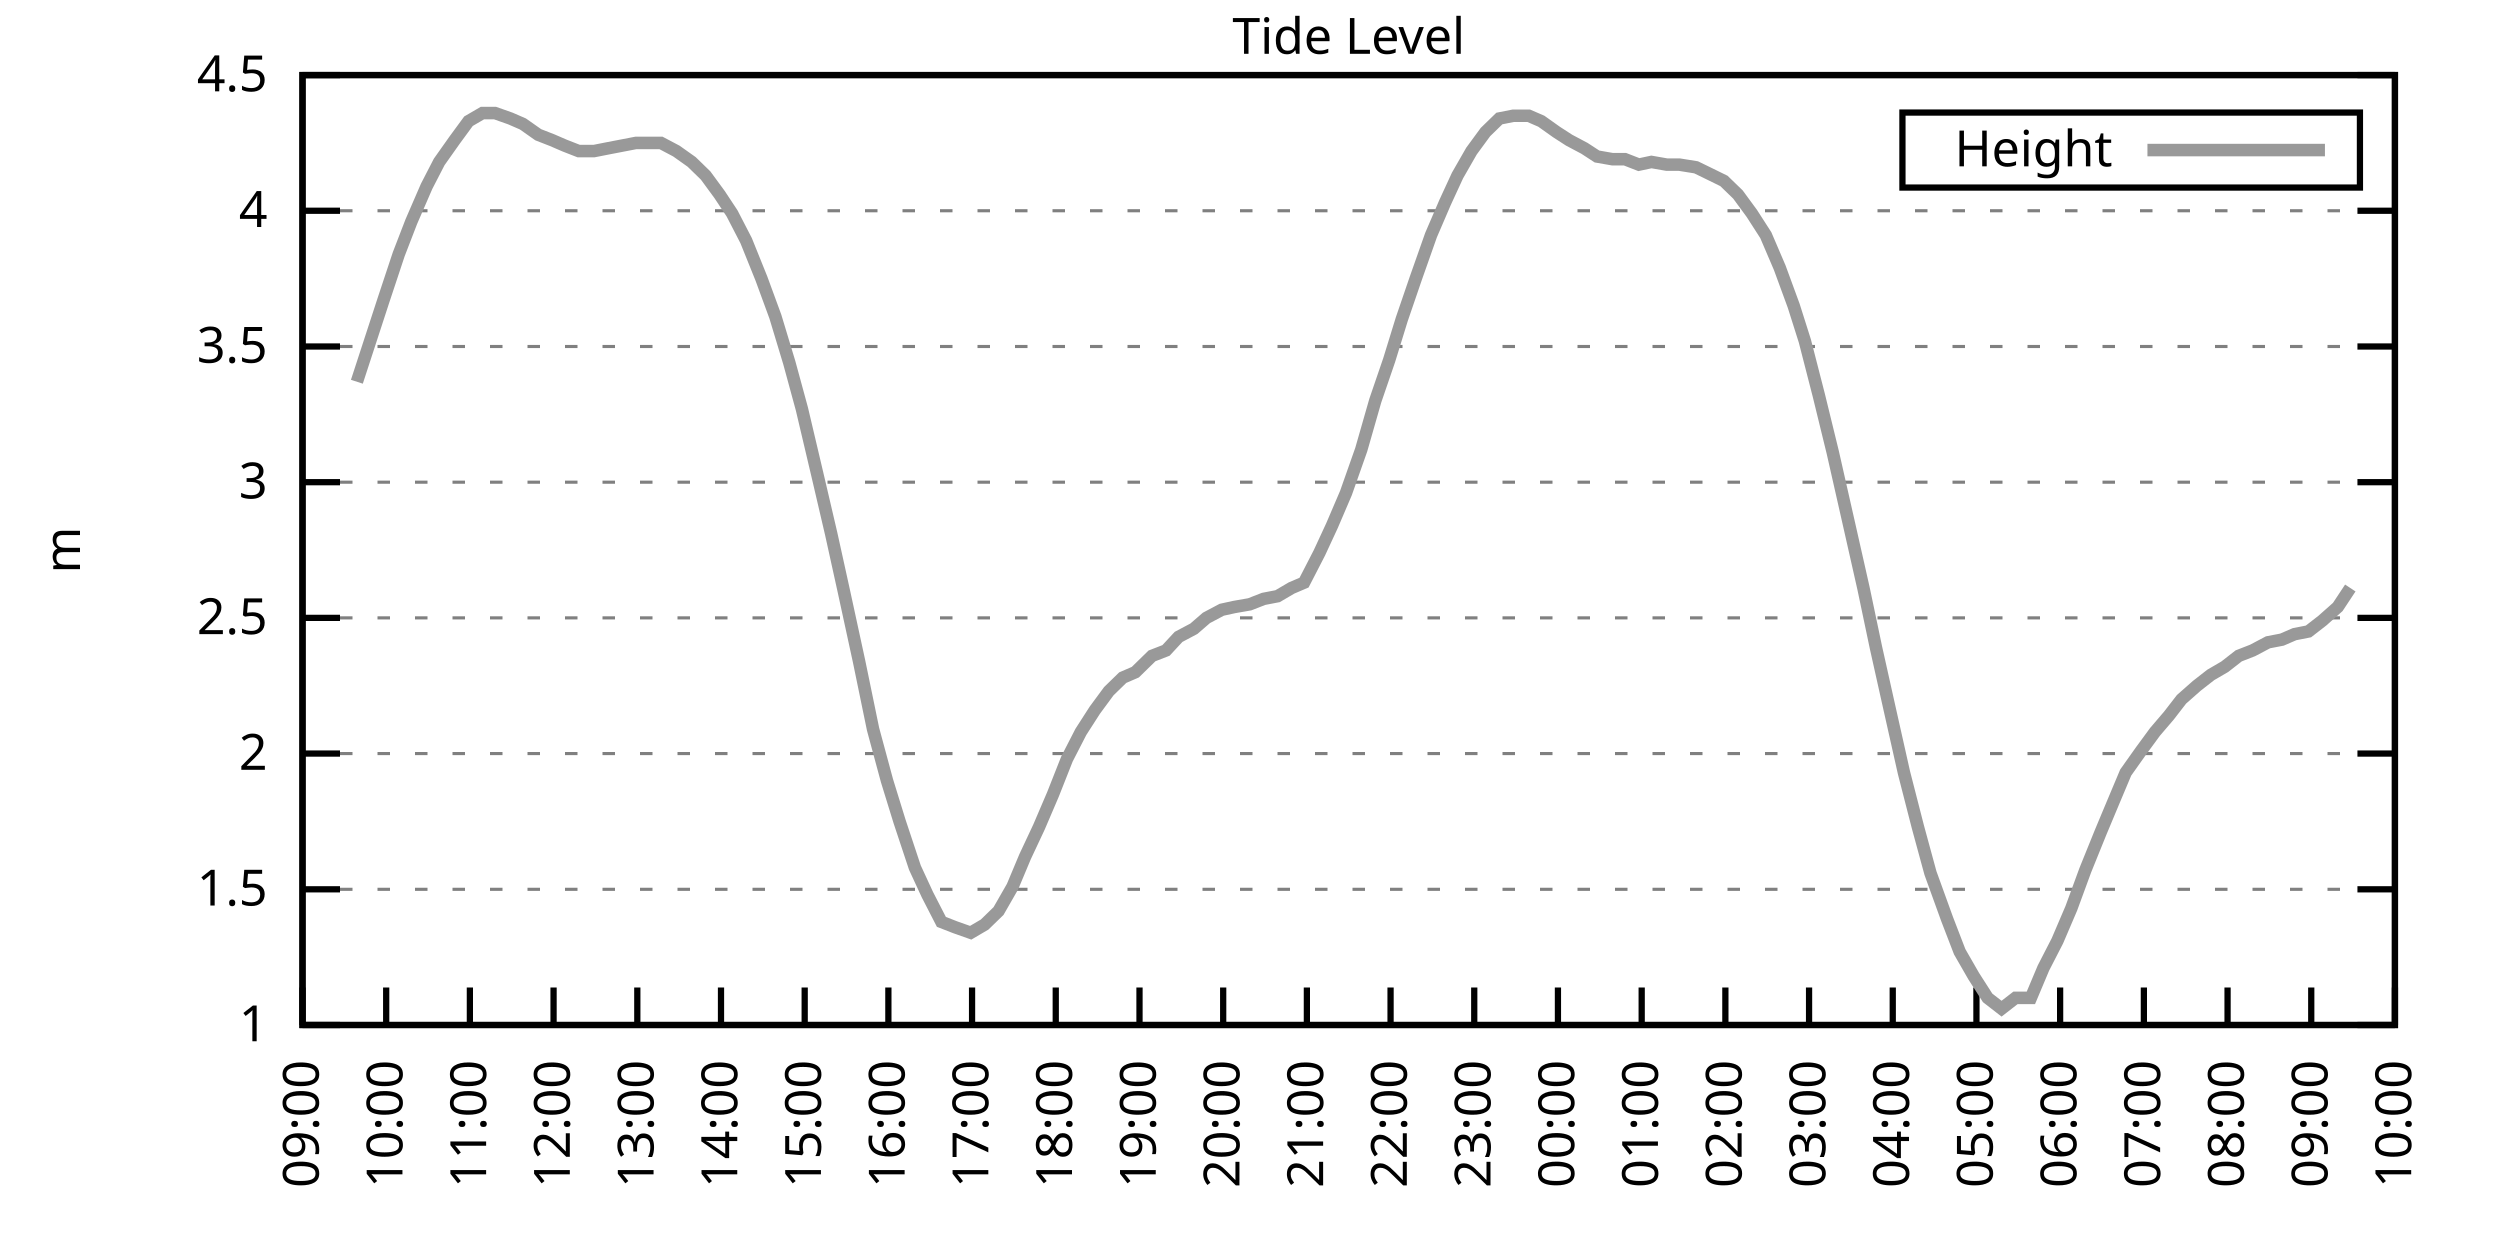
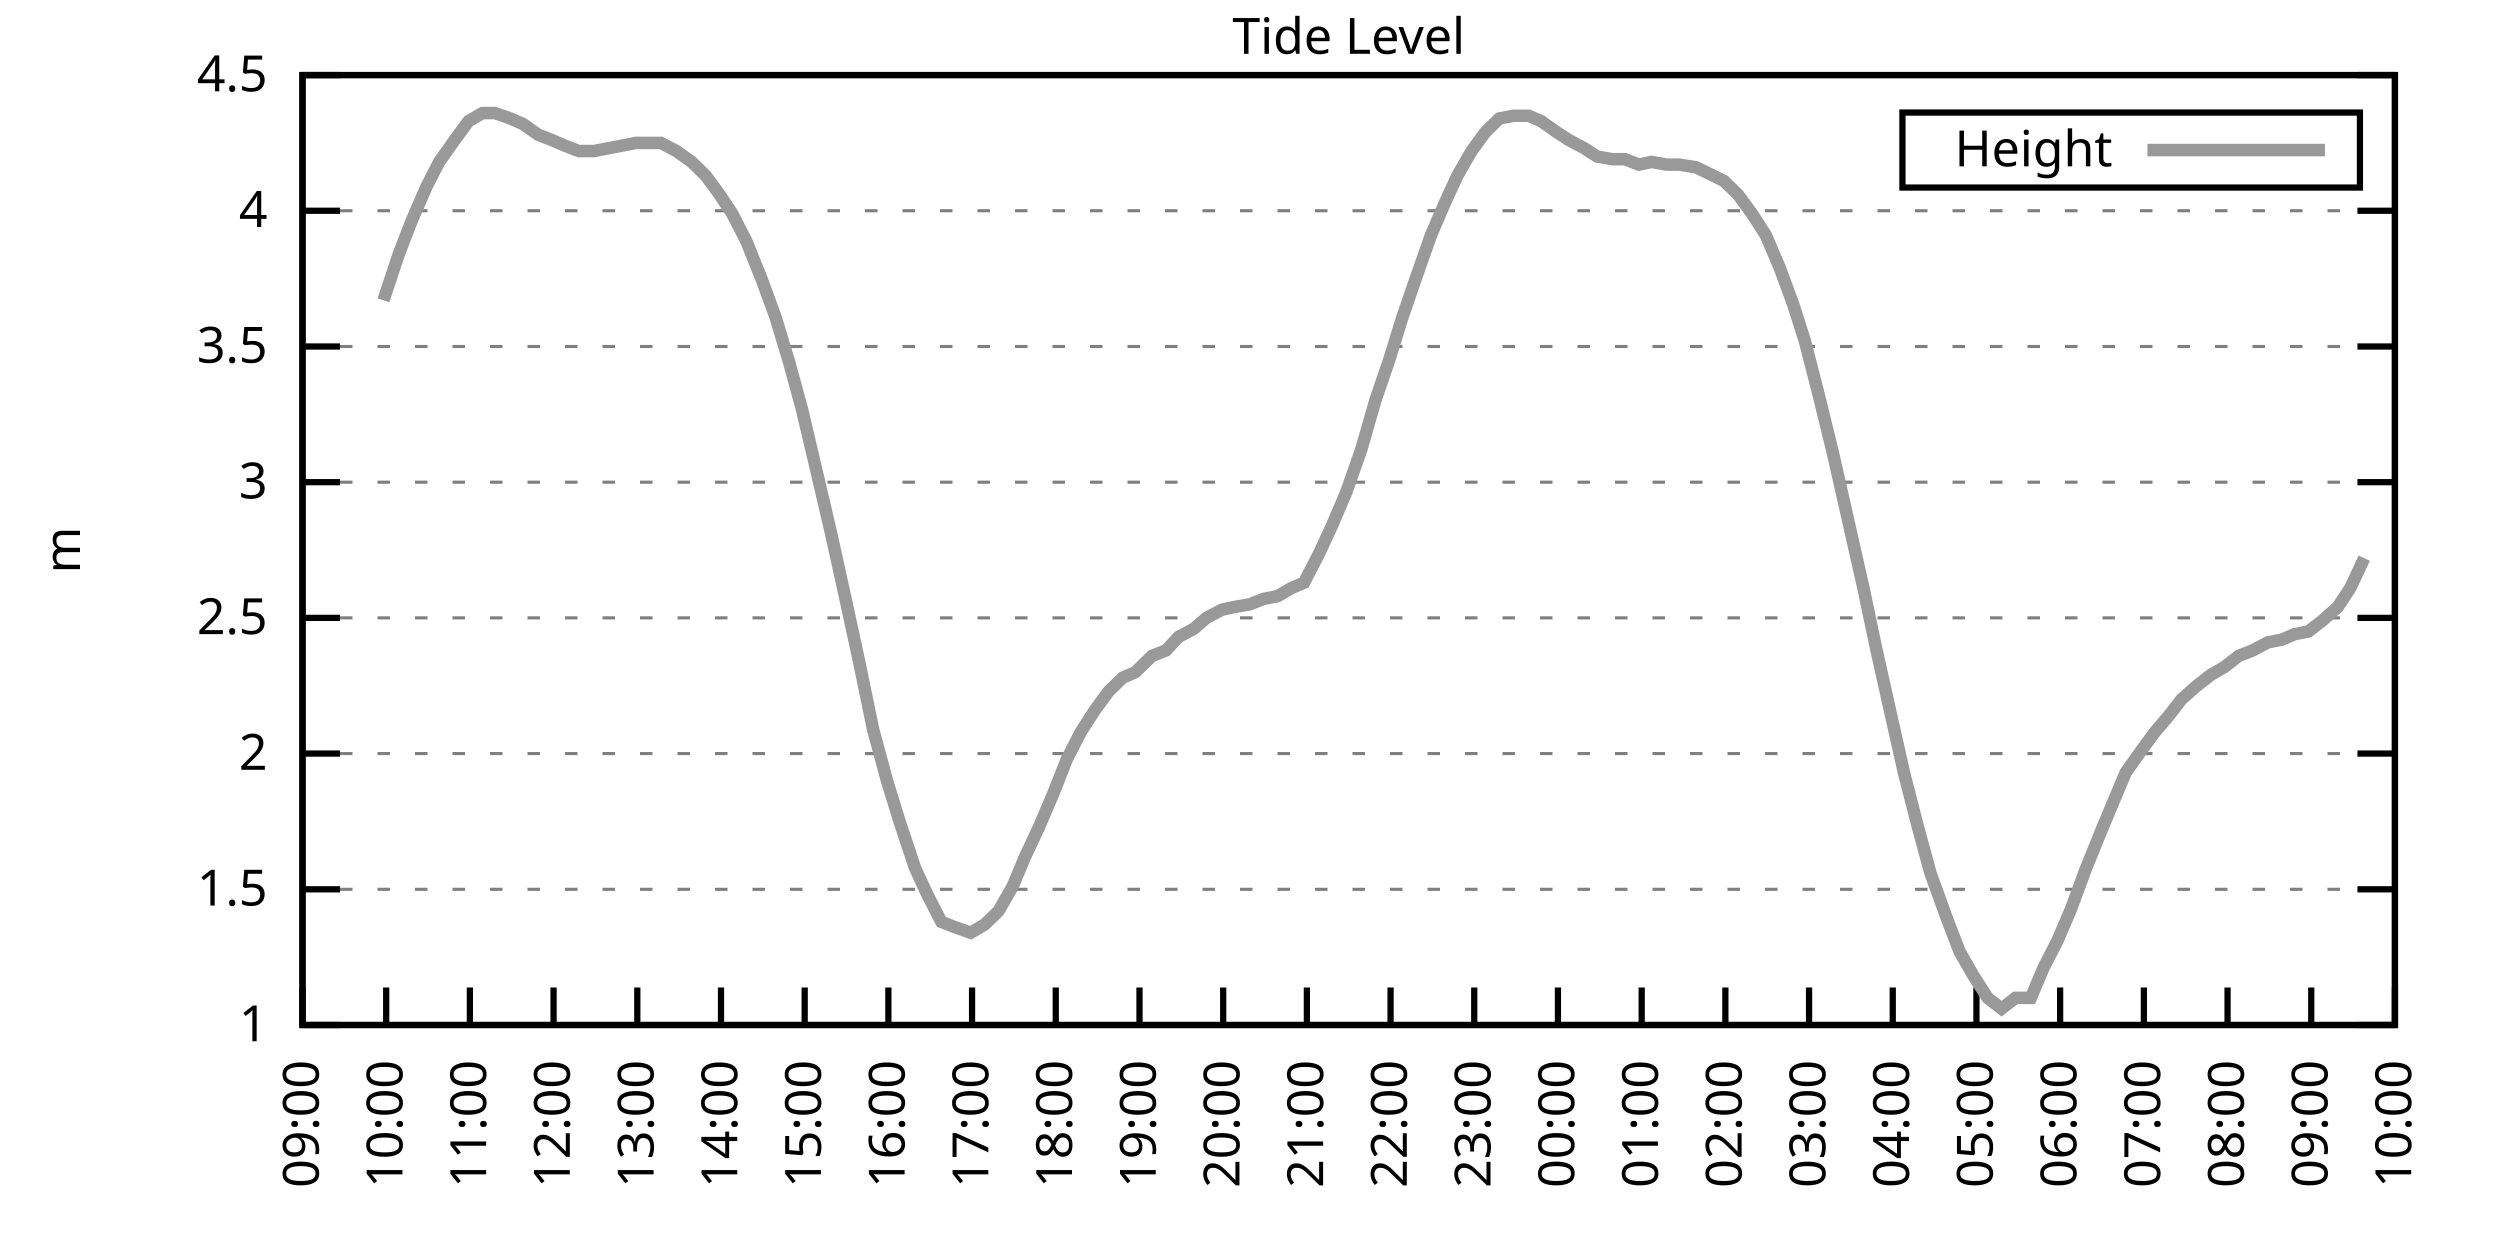
<svg xmlns="http://www.w3.org/2000/svg" xmlns:xlink="http://www.w3.org/1999/xlink" width="400" height="200" viewBox="0 0 400 200">
  <g id="gnuplot_canvas">
    <rect x="0" y="0" width="400" height="200" fill="none" />
    <defs>
      <circle id="gpDot" r="0.5" stroke-width="0.5" stroke="currentColor" />
      <path id="gpPt0" stroke-width="0.333" stroke="currentColor" d="M-1,0 h2 M0,-1 v2" />
      <path id="gpPt1" stroke-width="0.333" stroke="currentColor" d="M-1,-1 L1,1 M1,-1 L-1,1" />
      <path id="gpPt2" stroke-width="0.333" stroke="currentColor" d="M-1,0 L1,0 M0,-1 L0,1 M-1,-1 L1,1 M-1,1 L1,-1" />
      <rect id="gpPt3" stroke-width="0.333" stroke="currentColor" x="-1" y="-1" width="2" height="2" />
      <rect id="gpPt4" stroke-width="0.333" stroke="currentColor" fill="currentColor" x="-1" y="-1" width="2" height="2" />
      <circle id="gpPt5" stroke-width="0.333" stroke="currentColor" cx="0" cy="0" r="1" />
      <use xlink:href="#gpPt5" id="gpPt6" fill="currentColor" stroke="none" />
      <path id="gpPt7" stroke-width="0.333" stroke="currentColor" d="M0,-1.33 L-1.33,0.67 L1.33,0.67 z" />
      <use xlink:href="#gpPt7" id="gpPt8" fill="currentColor" stroke="none" />
      <use xlink:href="#gpPt7" id="gpPt9" stroke="currentColor" transform="rotate(180)" />
      <use xlink:href="#gpPt9" id="gpPt10" fill="currentColor" stroke="none" />
      <use xlink:href="#gpPt3" id="gpPt11" stroke="currentColor" transform="rotate(45)" />
      <use xlink:href="#gpPt11" id="gpPt12" fill="currentColor" stroke="none" />
      <path id="gpPt13" stroke-width="0.333" stroke="currentColor" d="M0,1.330 L1.265,0.411 L0.782,-1.067 L-0.782,-1.076 L-1.265,0.411 z" />
      <use xlink:href="#gpPt13" id="gpPt14" fill="currentColor" stroke="none" />
      <filter id="textbox" filterUnits="objectBoundingBox" x="0" y="0" height="1" width="1">
        <feFlood flood-color="white" flood-opacity="1" result="bgnd" />
        <feComposite in="SourceGraphic" in2="bgnd" operator="atop" />
      </filter>
      <filter id="greybox" filterUnits="objectBoundingBox" x="0" y="0" height="1" width="1">
        <feFlood flood-color="lightgrey" flood-opacity="1" result="grey" />
        <feComposite in="SourceGraphic" in2="grey" operator="atop" />
      </filter>
    </defs>
    <g fill="none" color="white" stroke="currentColor" stroke-width="1.00" stroke-linecap="butt" stroke-linejoin="miter">
</g>
    <g fill="none" color="black" stroke="currentColor" stroke-width="1.00" stroke-linecap="butt" stroke-linejoin="miter">
      <g stroke="none" shape-rendering="crispEdges">
        <polygon fill="rgb(255, 255, 255)" points="48.40,164.00 383.18,164.00 383.18,12.02 48.40,12.02 " />
      </g>
    </g>
    <g fill="none" color="black" stroke="currentColor" stroke-width="1.00" stroke-linecap="butt" stroke-linejoin="miter">
</g>
    <g fill="none" color="black" stroke="black" stroke-width="0.50" stroke-linecap="butt" stroke-linejoin="miter">
</g>
    <g fill="none" color="gray" stroke="currentColor" stroke-width="0.50" stroke-linecap="butt" stroke-linejoin="miter">
      <path stroke="gray" stroke-dasharray="2,4" class="gridline" d="M48.40,164.00 L383.19,164.00  " />
    </g>
    <g fill="none" color="gray" stroke="gray" stroke-width="1.00" stroke-linecap="butt" stroke-linejoin="miter">
</g>
    <g fill="none" color="black" stroke="currentColor" stroke-width="1.00" stroke-linecap="butt" stroke-linejoin="miter">
      <path stroke="black" d="M48.40,164.00 L54.40,164.00 M383.19,164.00 L377.19,164.00  " />
      <g transform="translate(42.80,166.60)" stroke="none" fill="black" font-family="Sans" font-size="8.00" text-anchor="end">
        <text>
          <tspan font-family="Sans"> 1</tspan>
        </text>
      </g>
    </g>
    <g fill="none" color="black" stroke="currentColor" stroke-width="1.00" stroke-linecap="butt" stroke-linejoin="miter">
</g>
    <g fill="none" color="black" stroke="black" stroke-width="0.50" stroke-linecap="butt" stroke-linejoin="miter">
</g>
    <g fill="none" color="gray" stroke="currentColor" stroke-width="0.50" stroke-linecap="butt" stroke-linejoin="miter">
      <path stroke="gray" stroke-dasharray="2,4" class="gridline" d="M48.40,142.29 L383.19,142.29  " />
    </g>
    <g fill="none" color="gray" stroke="gray" stroke-width="1.00" stroke-linecap="butt" stroke-linejoin="miter">
</g>
    <g fill="none" color="black" stroke="currentColor" stroke-width="1.00" stroke-linecap="butt" stroke-linejoin="miter">
      <path stroke="black" d="M48.40,142.29 L54.40,142.29 M383.19,142.29 L377.19,142.29  " />
      <g transform="translate(42.80,144.89)" stroke="none" fill="black" font-family="Sans" font-size="8.00" text-anchor="end">
        <text>
          <tspan font-family="Sans"> 1.5</tspan>
        </text>
      </g>
    </g>
    <g fill="none" color="black" stroke="currentColor" stroke-width="1.00" stroke-linecap="butt" stroke-linejoin="miter">
</g>
    <g fill="none" color="black" stroke="black" stroke-width="0.50" stroke-linecap="butt" stroke-linejoin="miter">
</g>
    <g fill="none" color="gray" stroke="currentColor" stroke-width="0.50" stroke-linecap="butt" stroke-linejoin="miter">
      <path stroke="gray" stroke-dasharray="2,4" class="gridline" d="M48.40,120.57 L383.19,120.57  " />
    </g>
    <g fill="none" color="gray" stroke="gray" stroke-width="1.00" stroke-linecap="butt" stroke-linejoin="miter">
</g>
    <g fill="none" color="black" stroke="currentColor" stroke-width="1.00" stroke-linecap="butt" stroke-linejoin="miter">
      <path stroke="black" d="M48.40,120.57 L54.40,120.57 M383.19,120.57 L377.19,120.57  " />
      <g transform="translate(42.80,123.17)" stroke="none" fill="black" font-family="Sans" font-size="8.00" text-anchor="end">
        <text>
          <tspan font-family="Sans"> 2</tspan>
        </text>
      </g>
    </g>
    <g fill="none" color="black" stroke="currentColor" stroke-width="1.00" stroke-linecap="butt" stroke-linejoin="miter">
</g>
    <g fill="none" color="black" stroke="black" stroke-width="0.50" stroke-linecap="butt" stroke-linejoin="miter">
</g>
    <g fill="none" color="gray" stroke="currentColor" stroke-width="0.50" stroke-linecap="butt" stroke-linejoin="miter">
      <path stroke="gray" stroke-dasharray="2,4" class="gridline" d="M48.40,98.86 L383.19,98.86  " />
    </g>
    <g fill="none" color="gray" stroke="gray" stroke-width="1.00" stroke-linecap="butt" stroke-linejoin="miter">
</g>
    <g fill="none" color="black" stroke="currentColor" stroke-width="1.00" stroke-linecap="butt" stroke-linejoin="miter">
      <path stroke="black" d="M48.40,98.86 L54.40,98.86 M383.19,98.86 L377.19,98.86  " />
      <g transform="translate(42.80,101.46)" stroke="none" fill="black" font-family="Sans" font-size="8.00" text-anchor="end">
        <text>
          <tspan font-family="Sans"> 2.5</tspan>
        </text>
      </g>
    </g>
    <g fill="none" color="black" stroke="currentColor" stroke-width="1.00" stroke-linecap="butt" stroke-linejoin="miter">
</g>
    <g fill="none" color="black" stroke="black" stroke-width="0.50" stroke-linecap="butt" stroke-linejoin="miter">
</g>
    <g fill="none" color="gray" stroke="currentColor" stroke-width="0.50" stroke-linecap="butt" stroke-linejoin="miter">
      <path stroke="gray" stroke-dasharray="2,4" class="gridline" d="M48.40,77.15 L383.19,77.15  " />
    </g>
    <g fill="none" color="gray" stroke="gray" stroke-width="1.00" stroke-linecap="butt" stroke-linejoin="miter">
</g>
    <g fill="none" color="black" stroke="currentColor" stroke-width="1.00" stroke-linecap="butt" stroke-linejoin="miter">
      <path stroke="black" d="M48.40,77.15 L54.40,77.15 M383.19,77.15 L377.19,77.15  " />
      <g transform="translate(42.80,79.75)" stroke="none" fill="black" font-family="Sans" font-size="8.00" text-anchor="end">
        <text>
          <tspan font-family="Sans"> 3</tspan>
        </text>
      </g>
    </g>
    <g fill="none" color="black" stroke="currentColor" stroke-width="1.00" stroke-linecap="butt" stroke-linejoin="miter">
</g>
    <g fill="none" color="black" stroke="black" stroke-width="0.50" stroke-linecap="butt" stroke-linejoin="miter">
</g>
    <g fill="none" color="gray" stroke="currentColor" stroke-width="0.50" stroke-linecap="butt" stroke-linejoin="miter">
      <path stroke="gray" stroke-dasharray="2,4" class="gridline" d="M48.40,55.44 L383.19,55.44  " />
    </g>
    <g fill="none" color="gray" stroke="gray" stroke-width="1.00" stroke-linecap="butt" stroke-linejoin="miter">
</g>
    <g fill="none" color="black" stroke="currentColor" stroke-width="1.00" stroke-linecap="butt" stroke-linejoin="miter">
      <path stroke="black" d="M48.40,55.44 L54.40,55.44 M383.19,55.44 L377.19,55.44  " />
      <g transform="translate(42.80,58.04)" stroke="none" fill="black" font-family="Sans" font-size="8.00" text-anchor="end">
        <text>
          <tspan font-family="Sans"> 3.5</tspan>
        </text>
      </g>
    </g>
    <g fill="none" color="black" stroke="currentColor" stroke-width="1.00" stroke-linecap="butt" stroke-linejoin="miter">
</g>
    <g fill="none" color="black" stroke="black" stroke-width="0.50" stroke-linecap="butt" stroke-linejoin="miter">
</g>
    <g fill="none" color="gray" stroke="currentColor" stroke-width="0.50" stroke-linecap="butt" stroke-linejoin="miter">
      <path stroke="gray" stroke-dasharray="2,4" class="gridline" d="M48.40,33.72 L383.19,33.72  " />
    </g>
    <g fill="none" color="gray" stroke="gray" stroke-width="1.00" stroke-linecap="butt" stroke-linejoin="miter">
</g>
    <g fill="none" color="black" stroke="currentColor" stroke-width="1.00" stroke-linecap="butt" stroke-linejoin="miter">
      <path stroke="black" d="M48.40,33.72 L54.40,33.72 M383.19,33.72 L377.19,33.72  " />
      <g transform="translate(42.80,36.32)" stroke="none" fill="black" font-family="Sans" font-size="8.00" text-anchor="end">
        <text>
          <tspan font-family="Sans"> 4</tspan>
        </text>
      </g>
    </g>
    <g fill="none" color="black" stroke="currentColor" stroke-width="1.00" stroke-linecap="butt" stroke-linejoin="miter">
</g>
    <g fill="none" color="black" stroke="black" stroke-width="0.50" stroke-linecap="butt" stroke-linejoin="miter">
</g>
    <g fill="none" color="gray" stroke="currentColor" stroke-width="0.50" stroke-linecap="butt" stroke-linejoin="miter">
      <path stroke="gray" stroke-dasharray="2,4" class="gridline" d="M48.40,12.01 L383.19,12.01  " />
    </g>
    <g fill="none" color="gray" stroke="gray" stroke-width="1.00" stroke-linecap="butt" stroke-linejoin="miter">
</g>
    <g fill="none" color="black" stroke="currentColor" stroke-width="1.00" stroke-linecap="butt" stroke-linejoin="miter">
      <path stroke="black" d="M48.40,12.01 L54.40,12.01 M383.19,12.01 L377.19,12.01  " />
      <g transform="translate(42.80,14.61)" stroke="none" fill="black" font-family="Sans" font-size="8.00" text-anchor="end">
        <text>
          <tspan font-family="Sans"> 4.5</tspan>
        </text>
      </g>
    </g>
    <g fill="none" color="black" stroke="currentColor" stroke-width="1.00" stroke-linecap="butt" stroke-linejoin="miter">
      <path stroke="black" d="M48.40,164.00 L48.40,158.00  " />
      <g transform="translate(51.00,169.60) rotate(270.00)" stroke="none" fill="black" font-family="Sans" font-size="8.00" text-anchor="end">
        <text>
          <tspan font-family="Sans">09:00</tspan>
        </text>
      </g>
    </g>
    <g fill="none" color="black" stroke="currentColor" stroke-width="1.00" stroke-linecap="butt" stroke-linejoin="miter">
      <path stroke="black" d="M61.79,164.00 L61.79,158.00  " />
      <g transform="translate(64.39,169.60) rotate(270.00)" stroke="none" fill="black" font-family="Sans" font-size="8.00" text-anchor="end">
        <text>
          <tspan font-family="Sans">10:00</tspan>
        </text>
      </g>
    </g>
    <g fill="none" color="black" stroke="currentColor" stroke-width="1.00" stroke-linecap="butt" stroke-linejoin="miter">
      <path stroke="black" d="M75.18,164.00 L75.18,158.00  " />
      <g transform="translate(77.78,169.60) rotate(270.00)" stroke="none" fill="black" font-family="Sans" font-size="8.00" text-anchor="end">
        <text>
          <tspan font-family="Sans">11:00</tspan>
        </text>
      </g>
    </g>
    <g fill="none" color="black" stroke="currentColor" stroke-width="1.00" stroke-linecap="butt" stroke-linejoin="miter">
      <path stroke="black" d="M88.57,164.00 L88.57,158.00  " />
      <g transform="translate(91.17,169.60) rotate(270.00)" stroke="none" fill="black" font-family="Sans" font-size="8.00" text-anchor="end">
        <text>
          <tspan font-family="Sans">12:00</tspan>
        </text>
      </g>
    </g>
    <g fill="none" color="black" stroke="currentColor" stroke-width="1.00" stroke-linecap="butt" stroke-linejoin="miter">
      <path stroke="black" d="M101.97,164.00 L101.97,158.00  " />
      <g transform="translate(104.57,169.60) rotate(270.00)" stroke="none" fill="black" font-family="Sans" font-size="8.00" text-anchor="end">
        <text>
          <tspan font-family="Sans">13:00</tspan>
        </text>
      </g>
    </g>
    <g fill="none" color="black" stroke="currentColor" stroke-width="1.00" stroke-linecap="butt" stroke-linejoin="miter">
      <path stroke="black" d="M115.36,164.00 L115.36,158.00  " />
      <g transform="translate(117.96,169.60) rotate(270.00)" stroke="none" fill="black" font-family="Sans" font-size="8.00" text-anchor="end">
        <text>
          <tspan font-family="Sans">14:00</tspan>
        </text>
      </g>
    </g>
    <g fill="none" color="black" stroke="currentColor" stroke-width="1.00" stroke-linecap="butt" stroke-linejoin="miter">
      <path stroke="black" d="M128.75,164.00 L128.75,158.00  " />
      <g transform="translate(131.35,169.60) rotate(270.00)" stroke="none" fill="black" font-family="Sans" font-size="8.00" text-anchor="end">
        <text>
          <tspan font-family="Sans">15:00</tspan>
        </text>
      </g>
    </g>
    <g fill="none" color="black" stroke="currentColor" stroke-width="1.00" stroke-linecap="butt" stroke-linejoin="miter">
      <path stroke="black" d="M142.14,164.00 L142.14,158.00  " />
      <g transform="translate(144.74,169.60) rotate(270.00)" stroke="none" fill="black" font-family="Sans" font-size="8.00" text-anchor="end">
        <text>
          <tspan font-family="Sans">16:00</tspan>
        </text>
      </g>
    </g>
    <g fill="none" color="black" stroke="currentColor" stroke-width="1.00" stroke-linecap="butt" stroke-linejoin="miter">
      <path stroke="black" d="M155.53,164.00 L155.53,158.00  " />
      <g transform="translate(158.13,169.60) rotate(270.00)" stroke="none" fill="black" font-family="Sans" font-size="8.00" text-anchor="end">
        <text>
          <tspan font-family="Sans">17:00</tspan>
        </text>
      </g>
    </g>
    <g fill="none" color="black" stroke="currentColor" stroke-width="1.00" stroke-linecap="butt" stroke-linejoin="miter">
      <path stroke="black" d="M168.92,164.00 L168.92,158.00  " />
      <g transform="translate(171.52,169.60) rotate(270.00)" stroke="none" fill="black" font-family="Sans" font-size="8.00" text-anchor="end">
        <text>
          <tspan font-family="Sans">18:00</tspan>
        </text>
      </g>
    </g>
    <g fill="none" color="black" stroke="currentColor" stroke-width="1.00" stroke-linecap="butt" stroke-linejoin="miter">
      <path stroke="black" d="M182.32,164.00 L182.32,158.00  " />
      <g transform="translate(184.92,169.60) rotate(270.00)" stroke="none" fill="black" font-family="Sans" font-size="8.00" text-anchor="end">
        <text>
          <tspan font-family="Sans">19:00</tspan>
        </text>
      </g>
    </g>
    <g fill="none" color="black" stroke="currentColor" stroke-width="1.00" stroke-linecap="butt" stroke-linejoin="miter">
      <path stroke="black" d="M195.71,164.00 L195.71,158.00  " />
      <g transform="translate(198.31,169.60) rotate(270.00)" stroke="none" fill="black" font-family="Sans" font-size="8.00" text-anchor="end">
        <text>
          <tspan font-family="Sans">20:00</tspan>
        </text>
      </g>
    </g>
    <g fill="none" color="black" stroke="currentColor" stroke-width="1.00" stroke-linecap="butt" stroke-linejoin="miter">
      <path stroke="black" d="M209.10,164.00 L209.10,158.00  " />
      <g transform="translate(211.70,169.60) rotate(270.00)" stroke="none" fill="black" font-family="Sans" font-size="8.00" text-anchor="end">
        <text>
          <tspan font-family="Sans">21:00</tspan>
        </text>
      </g>
    </g>
    <g fill="none" color="black" stroke="currentColor" stroke-width="1.00" stroke-linecap="butt" stroke-linejoin="miter">
      <path stroke="black" d="M222.49,164.00 L222.49,158.00  " />
      <g transform="translate(225.09,169.60) rotate(270.00)" stroke="none" fill="black" font-family="Sans" font-size="8.00" text-anchor="end">
        <text>
          <tspan font-family="Sans">22:00</tspan>
        </text>
      </g>
    </g>
    <g fill="none" color="black" stroke="currentColor" stroke-width="1.00" stroke-linecap="butt" stroke-linejoin="miter">
      <path stroke="black" d="M235.88,164.00 L235.88,158.00  " />
      <g transform="translate(238.48,169.60) rotate(270.00)" stroke="none" fill="black" font-family="Sans" font-size="8.00" text-anchor="end">
        <text>
          <tspan font-family="Sans">23:00</tspan>
        </text>
      </g>
    </g>
    <g fill="none" color="black" stroke="currentColor" stroke-width="1.00" stroke-linecap="butt" stroke-linejoin="miter">
      <path stroke="black" d="M249.27,164.00 L249.27,158.00  " />
      <g transform="translate(251.87,169.60) rotate(270.00)" stroke="none" fill="black" font-family="Sans" font-size="8.00" text-anchor="end">
        <text>
          <tspan font-family="Sans">00:00</tspan>
        </text>
      </g>
    </g>
    <g fill="none" color="black" stroke="currentColor" stroke-width="1.00" stroke-linecap="butt" stroke-linejoin="miter">
      <path stroke="black" d="M262.67,164.00 L262.67,158.00  " />
      <g transform="translate(265.27,169.60) rotate(270.00)" stroke="none" fill="black" font-family="Sans" font-size="8.00" text-anchor="end">
        <text>
          <tspan font-family="Sans">01:00</tspan>
        </text>
      </g>
    </g>
    <g fill="none" color="black" stroke="currentColor" stroke-width="1.00" stroke-linecap="butt" stroke-linejoin="miter">
      <path stroke="black" d="M276.06,164.00 L276.06,158.00  " />
      <g transform="translate(278.66,169.60) rotate(270.00)" stroke="none" fill="black" font-family="Sans" font-size="8.00" text-anchor="end">
        <text>
          <tspan font-family="Sans">02:00</tspan>
        </text>
      </g>
    </g>
    <g fill="none" color="black" stroke="currentColor" stroke-width="1.00" stroke-linecap="butt" stroke-linejoin="miter">
      <path stroke="black" d="M289.45,164.00 L289.45,158.00  " />
      <g transform="translate(292.05,169.60) rotate(270.00)" stroke="none" fill="black" font-family="Sans" font-size="8.00" text-anchor="end">
        <text>
          <tspan font-family="Sans">03:00</tspan>
        </text>
      </g>
    </g>
    <g fill="none" color="black" stroke="currentColor" stroke-width="1.00" stroke-linecap="butt" stroke-linejoin="miter">
      <path stroke="black" d="M302.84,164.00 L302.84,158.00  " />
      <g transform="translate(305.44,169.60) rotate(270.00)" stroke="none" fill="black" font-family="Sans" font-size="8.00" text-anchor="end">
        <text>
          <tspan font-family="Sans">04:00</tspan>
        </text>
      </g>
    </g>
    <g fill="none" color="black" stroke="currentColor" stroke-width="1.00" stroke-linecap="butt" stroke-linejoin="miter">
      <path stroke="black" d="M316.23,164.00 L316.23,158.00  " />
      <g transform="translate(318.83,169.60) rotate(270.00)" stroke="none" fill="black" font-family="Sans" font-size="8.00" text-anchor="end">
        <text>
          <tspan font-family="Sans">05:00</tspan>
        </text>
      </g>
    </g>
    <g fill="none" color="black" stroke="currentColor" stroke-width="1.00" stroke-linecap="butt" stroke-linejoin="miter">
      <path stroke="black" d="M329.62,164.00 L329.62,158.00  " />
      <g transform="translate(332.22,169.60) rotate(270.00)" stroke="none" fill="black" font-family="Sans" font-size="8.00" text-anchor="end">
        <text>
          <tspan font-family="Sans">06:00</tspan>
        </text>
      </g>
    </g>
    <g fill="none" color="black" stroke="currentColor" stroke-width="1.00" stroke-linecap="butt" stroke-linejoin="miter">
      <path stroke="black" d="M343.02,164.00 L343.02,158.00  " />
      <g transform="translate(345.62,169.60) rotate(270.00)" stroke="none" fill="black" font-family="Sans" font-size="8.00" text-anchor="end">
        <text>
          <tspan font-family="Sans">07:00</tspan>
        </text>
      </g>
    </g>
    <g fill="none" color="black" stroke="currentColor" stroke-width="1.00" stroke-linecap="butt" stroke-linejoin="miter">
      <path stroke="black" d="M356.41,164.00 L356.41,158.00  " />
      <g transform="translate(359.01,169.60) rotate(270.00)" stroke="none" fill="black" font-family="Sans" font-size="8.00" text-anchor="end">
        <text>
          <tspan font-family="Sans">08:00</tspan>
        </text>
      </g>
    </g>
    <g fill="none" color="black" stroke="currentColor" stroke-width="1.00" stroke-linecap="butt" stroke-linejoin="miter">
      <path stroke="black" d="M369.80,164.00 L369.80,158.00  " />
      <g transform="translate(372.40,169.60) rotate(270.00)" stroke="none" fill="black" font-family="Sans" font-size="8.00" text-anchor="end">
        <text>
          <tspan font-family="Sans">09:00</tspan>
        </text>
      </g>
    </g>
    <g fill="none" color="black" stroke="currentColor" stroke-width="1.00" stroke-linecap="butt" stroke-linejoin="miter">
      <path stroke="black" d="M383.19,164.00 L383.19,158.00  " />
      <g transform="translate(385.79,169.60) rotate(270.00)" stroke="none" fill="black" font-family="Sans" font-size="8.00" text-anchor="end">
        <text>
          <tspan font-family="Sans">10:00</tspan>
        </text>
      </g>
    </g>
    <g fill="none" color="black" stroke="currentColor" stroke-width="1.00" stroke-linecap="butt" stroke-linejoin="miter">
</g>
    <g fill="none" color="black" stroke="currentColor" stroke-width="1.00" stroke-linecap="butt" stroke-linejoin="miter">
      <path stroke="black" d="M48.40,12.01 L48.40,164.00 L383.19,164.00 L383.19,12.01 L48.40,12.01 Z  " />
    </g>
    <g fill="none" color="black" stroke="currentColor" stroke-width="1.00" stroke-linecap="butt" stroke-linejoin="miter">
</g>
    <g fill="none" color="black" stroke="currentColor" stroke-width="1.00" stroke-linecap="butt" stroke-linejoin="miter">
      <path stroke="black" d="M304.39,30.01 L304.39,18.01 L377.59,18.01 L377.59,30.01 L304.39,30.01 Z  " />
    </g>
    <g id="Tide_level_plot_1">
      <g fill="none" color="white" stroke="black" stroke-width="2.00" stroke-linecap="butt" stroke-linejoin="miter">
</g>
      <g fill="none" color="black" stroke="currentColor" stroke-width="2.00" stroke-linecap="butt" stroke-linejoin="miter">
        <g transform="translate(337.99,26.61)" stroke="none" fill="black" font-family="Sans" font-size="8.00" text-anchor="end">
          <text>
            <tspan font-family="Sans">Height</tspan>
          </text>
        </g>
      </g>
      <g fill="none" color="black" stroke="currentColor" stroke-width="2.00" stroke-linecap="butt" stroke-linejoin="miter">
-         <path stroke="rgb(153, 153, 153)" d="M343.59,24.01 L371.99,24.01 M57.10,61.08 L61.35,48.05 L63.80,40.67 L65.81,35.46 L68.26,29.81 L70.27,25.91   L72.73,22.43 L74.96,19.39 L77.19,18.09 L79.20,18.09 L81.66,18.96 L83.66,19.83 L86.12,21.56 L88.35,22.43   L90.36,23.30 L92.59,24.17 L95.05,24.17 L97.28,23.73 L99.51,23.30 L101.74,22.87 L103.75,22.87 L105.76,22.87   L108.22,24.17 L110.67,25.91 L112.90,28.08 L115.13,31.12 L117.14,34.16 L119.38,38.50 L121.83,44.58 L124.06,50.66   L126.29,58.04 L128.30,65.42 L130.76,75.85 L132.99,85.40 L135.00,94.52 L137.45,105.81 L139.69,116.67 L141.92,124.92   L143.93,131.43 L146.38,138.81 L148.39,143.16 L150.62,147.50 L152.85,148.37 L155.31,149.24 L157.54,147.93 L159.77,145.76   L162.01,141.85 L164.01,137.08 L166.25,132.30 L168.48,127.09 L170.71,121.44 L172.94,117.10 L175.17,113.63 L177.41,110.59   L179.64,108.42 L181.65,107.55 L184.32,104.94 L186.56,104.07 L188.57,101.90 L191.02,100.60 L193.03,98.86 L195.48,97.56   L197.49,97.12 L199.95,96.69 L202.18,95.82 L204.41,95.39 L206.64,94.08 L208.65,93.22 L211.11,88.44 L213.12,84.10   L215.35,78.89 L217.80,71.94 L220.04,64.12 L222.27,57.61 L224.28,51.09 L226.51,44.58 L228.96,37.63 L231.20,32.42   L233.20,28.08 L235.44,24.17 L237.67,21.13 L239.90,18.96 L242.13,18.52 L244.59,18.52 L246.60,19.39 L249.05,21.13   L251.06,22.43 L253.51,23.73 L255.52,25.04 L257.98,25.47 L259.99,25.47 L262.22,26.34 L264.23,25.91 L266.68,26.34   L268.69,26.34 L271.37,26.77 L273.16,27.64 L275.83,28.95 L278.07,31.12 L280.30,34.16 L282.53,37.63 L284.76,42.84   L286.99,48.92 L288.78,54.57 L291.01,63.25 L293.24,72.37 L295.70,83.23 L298.15,94.08 L300.16,103.64 L302.39,113.63   L304.63,123.61 L306.86,132.30 L308.87,139.68 L311.54,147.06 L313.55,152.28 L315.79,156.18 L318.02,159.66 L320.25,161.39   L322.48,159.66 L324.94,159.66 L326.95,154.88 L329.18,150.54 L331.41,145.33 L333.64,139.25 L336.10,133.17 L338.10,128.39   L340.11,123.61 L342.57,120.14 L344.80,117.10 L347.03,114.49 L349.04,111.89 L351.50,109.72 L353.73,107.98 L355.96,106.68   L358.19,104.94 L360.42,104.07 L362.88,102.77 L365.11,102.34 L367.12,101.47 L369.35,101.03 L371.58,99.30 L374.04,97.12   L376.05,94.08  " />
+         <path stroke="rgb(153, 153, 153)" d="M343.59,24.01 L371.99,24.01 M61.35,48.05 L63.80,40.67 L65.81,35.46 L68.26,29.81 L70.27,25.91 L72.73,22.43   L74.96,19.39 L77.19,18.09 L79.20,18.09 L81.66,18.96 L83.66,19.83 L86.12,21.56 L88.35,22.43 L90.36,23.30   L92.59,24.17 L95.05,24.17 L97.28,23.73 L99.51,23.30 L101.74,22.87 L103.75,22.87 L105.76,22.87 L108.22,24.17   L110.67,25.91 L112.90,28.08 L115.13,31.12 L117.14,34.16 L119.38,38.50 L121.83,44.58 L124.06,50.66 L126.29,58.04   L128.30,65.42 L130.76,75.85 L132.99,85.40 L135.00,94.52 L137.45,105.81 L139.69,116.67 L141.92,124.92 L143.93,131.43   L146.38,138.81 L148.39,143.16 L150.62,147.50 L152.85,148.37 L155.31,149.24 L157.54,147.93 L159.77,145.76 L162.01,141.85   L164.01,137.08 L166.25,132.30 L168.48,127.09 L170.71,121.44 L172.94,117.10 L175.17,113.63 L177.41,110.59 L179.64,108.42   L181.65,107.55 L184.32,104.94 L186.56,104.07 L188.57,101.90 L191.02,100.60 L193.03,98.86 L195.48,97.56 L197.49,97.12   L199.95,96.69 L202.18,95.82 L204.41,95.39 L206.64,94.08 L208.65,93.22 L211.11,88.44 L213.12,84.10 L215.35,78.89   L217.80,71.94 L220.04,64.12 L222.27,57.61 L224.28,51.09 L226.51,44.58 L228.96,37.63 L231.20,32.42 L233.20,28.08   L235.44,24.17 L237.67,21.13 L239.90,18.96 L242.13,18.52 L244.59,18.52 L246.60,19.39 L249.05,21.13 L251.06,22.43   L253.51,23.73 L255.52,25.04 L257.98,25.47 L259.99,25.47 L262.22,26.34 L264.23,25.91 L266.68,26.34 L268.69,26.34   L271.37,26.77 L273.16,27.64 L275.83,28.95 L278.07,31.12 L280.30,34.16 L282.53,37.63 L284.76,42.84 L286.99,48.92   L288.78,54.57 L291.01,63.25 L293.24,72.37 L295.70,83.23 L298.15,94.08 L300.16,103.64 L302.39,113.63 L304.63,123.61   L306.86,132.30 L308.87,139.68 L311.54,147.06 L313.55,152.28 L315.79,156.18 L318.02,159.66 L320.25,161.39 L322.48,159.66   L324.94,159.66 L326.95,154.88 L329.18,150.54 L331.41,145.33 L333.64,139.25 L336.10,133.17 L338.10,128.39 L340.11,123.61   L342.57,120.14 L344.80,117.10 L347.03,114.49 L349.04,111.89 L351.50,109.72 L353.73,107.98 L355.96,106.68 L358.19,104.94   L360.42,104.07 L362.88,102.77 L365.11,102.34 L367.12,101.47 L369.35,101.03 L371.58,99.30 L374.04,97.12 L376.05,94.08   L378.28,89.31  " />
      </g>
    </g>
    <g fill="none" color="black" stroke="currentColor" stroke-width="2.00" stroke-linecap="butt" stroke-linejoin="miter">
</g>
    <g fill="none" color="black" stroke="black" stroke-width="1.00" stroke-linecap="butt" stroke-linejoin="miter">
</g>
    <g fill="none" color="black" stroke="currentColor" stroke-width="1.00" stroke-linecap="butt" stroke-linejoin="miter">
      <path stroke="black" d="M48.40,12.01 L48.40,164.00 L383.19,164.00 L383.19,12.01 L48.40,12.01 Z  " />
      <g transform="translate(12.80,88.01) rotate(270.00)" stroke="none" fill="black" font-family="Sans" font-size="8.00" text-anchor="middle">
        <text>
          <tspan font-family="Sans">m</tspan>
        </text>
      </g>
    </g>
    <g fill="none" color="black" stroke="currentColor" stroke-width="1.00" stroke-linecap="butt" stroke-linejoin="miter">
</g>
    <g fill="none" color="black" stroke="currentColor" stroke-width="1.00" stroke-linecap="butt" stroke-linejoin="miter">
      <g transform="translate(215.79,8.61)" stroke="none" fill="black" font-family="Sans" font-size="8.00" text-anchor="middle">
        <text>
          <tspan font-family="Sans">Tide Level</tspan>
        </text>
      </g>
    </g>
    <g fill="none" color="black" stroke="currentColor" stroke-width="1.00" stroke-linecap="butt" stroke-linejoin="miter">
</g>
  </g>
</svg>
